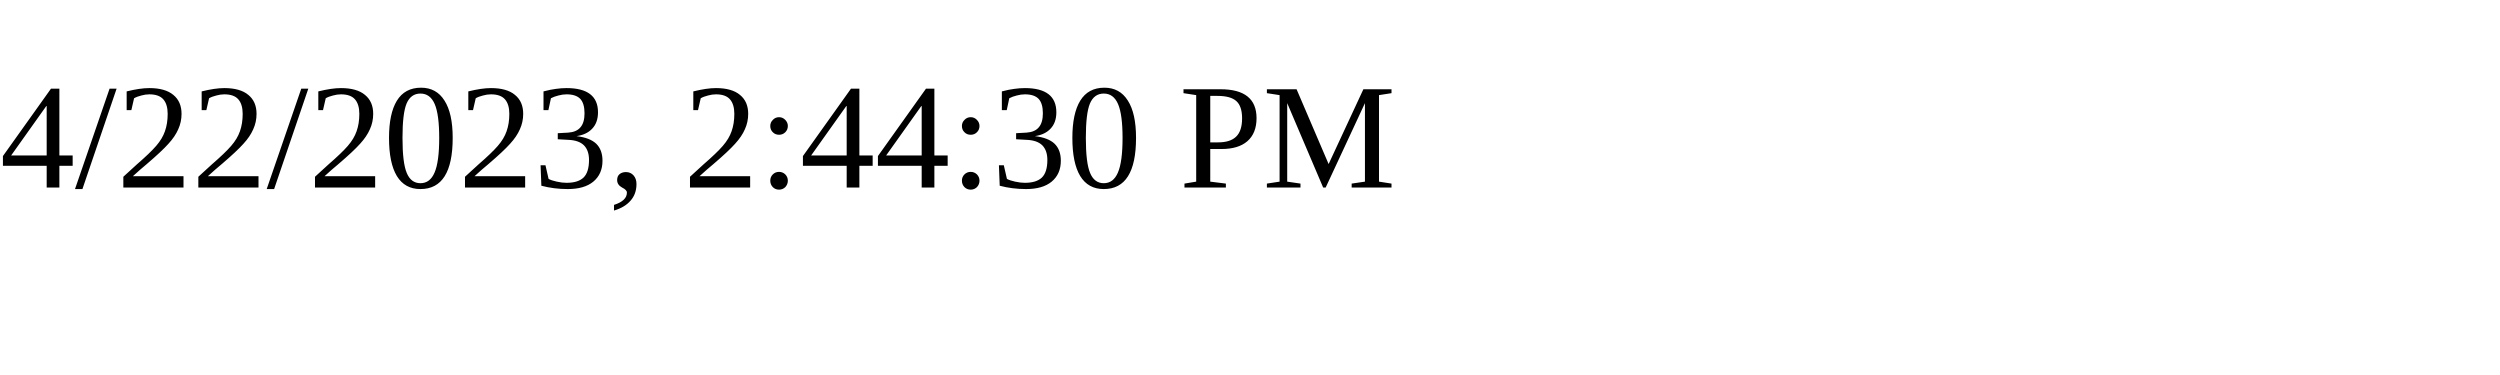
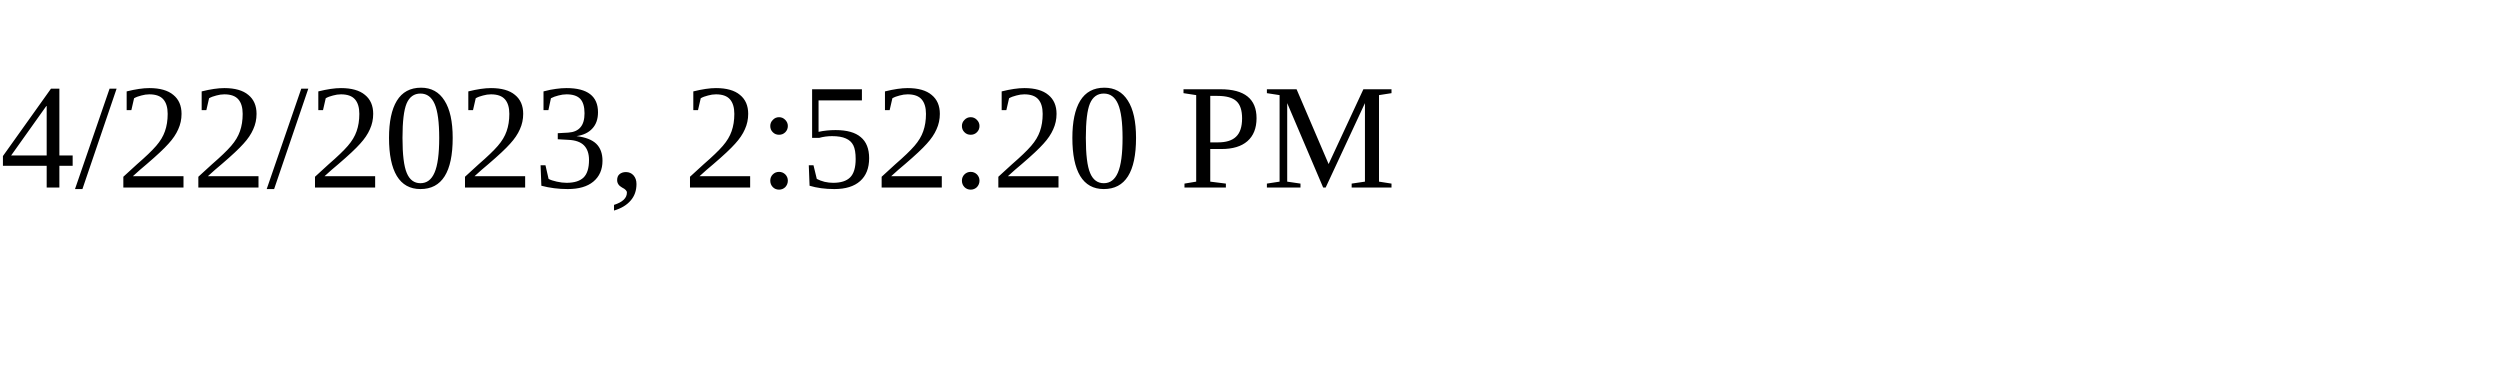
<svg xmlns="http://www.w3.org/2000/svg" height="30" width="200">
-   <text x="0" y="15">4/22/2023, 2:44:30 PM</text>
+   <text x="0" y="15">4/22/2023, 2:52:20 PM</text>
</svg>
